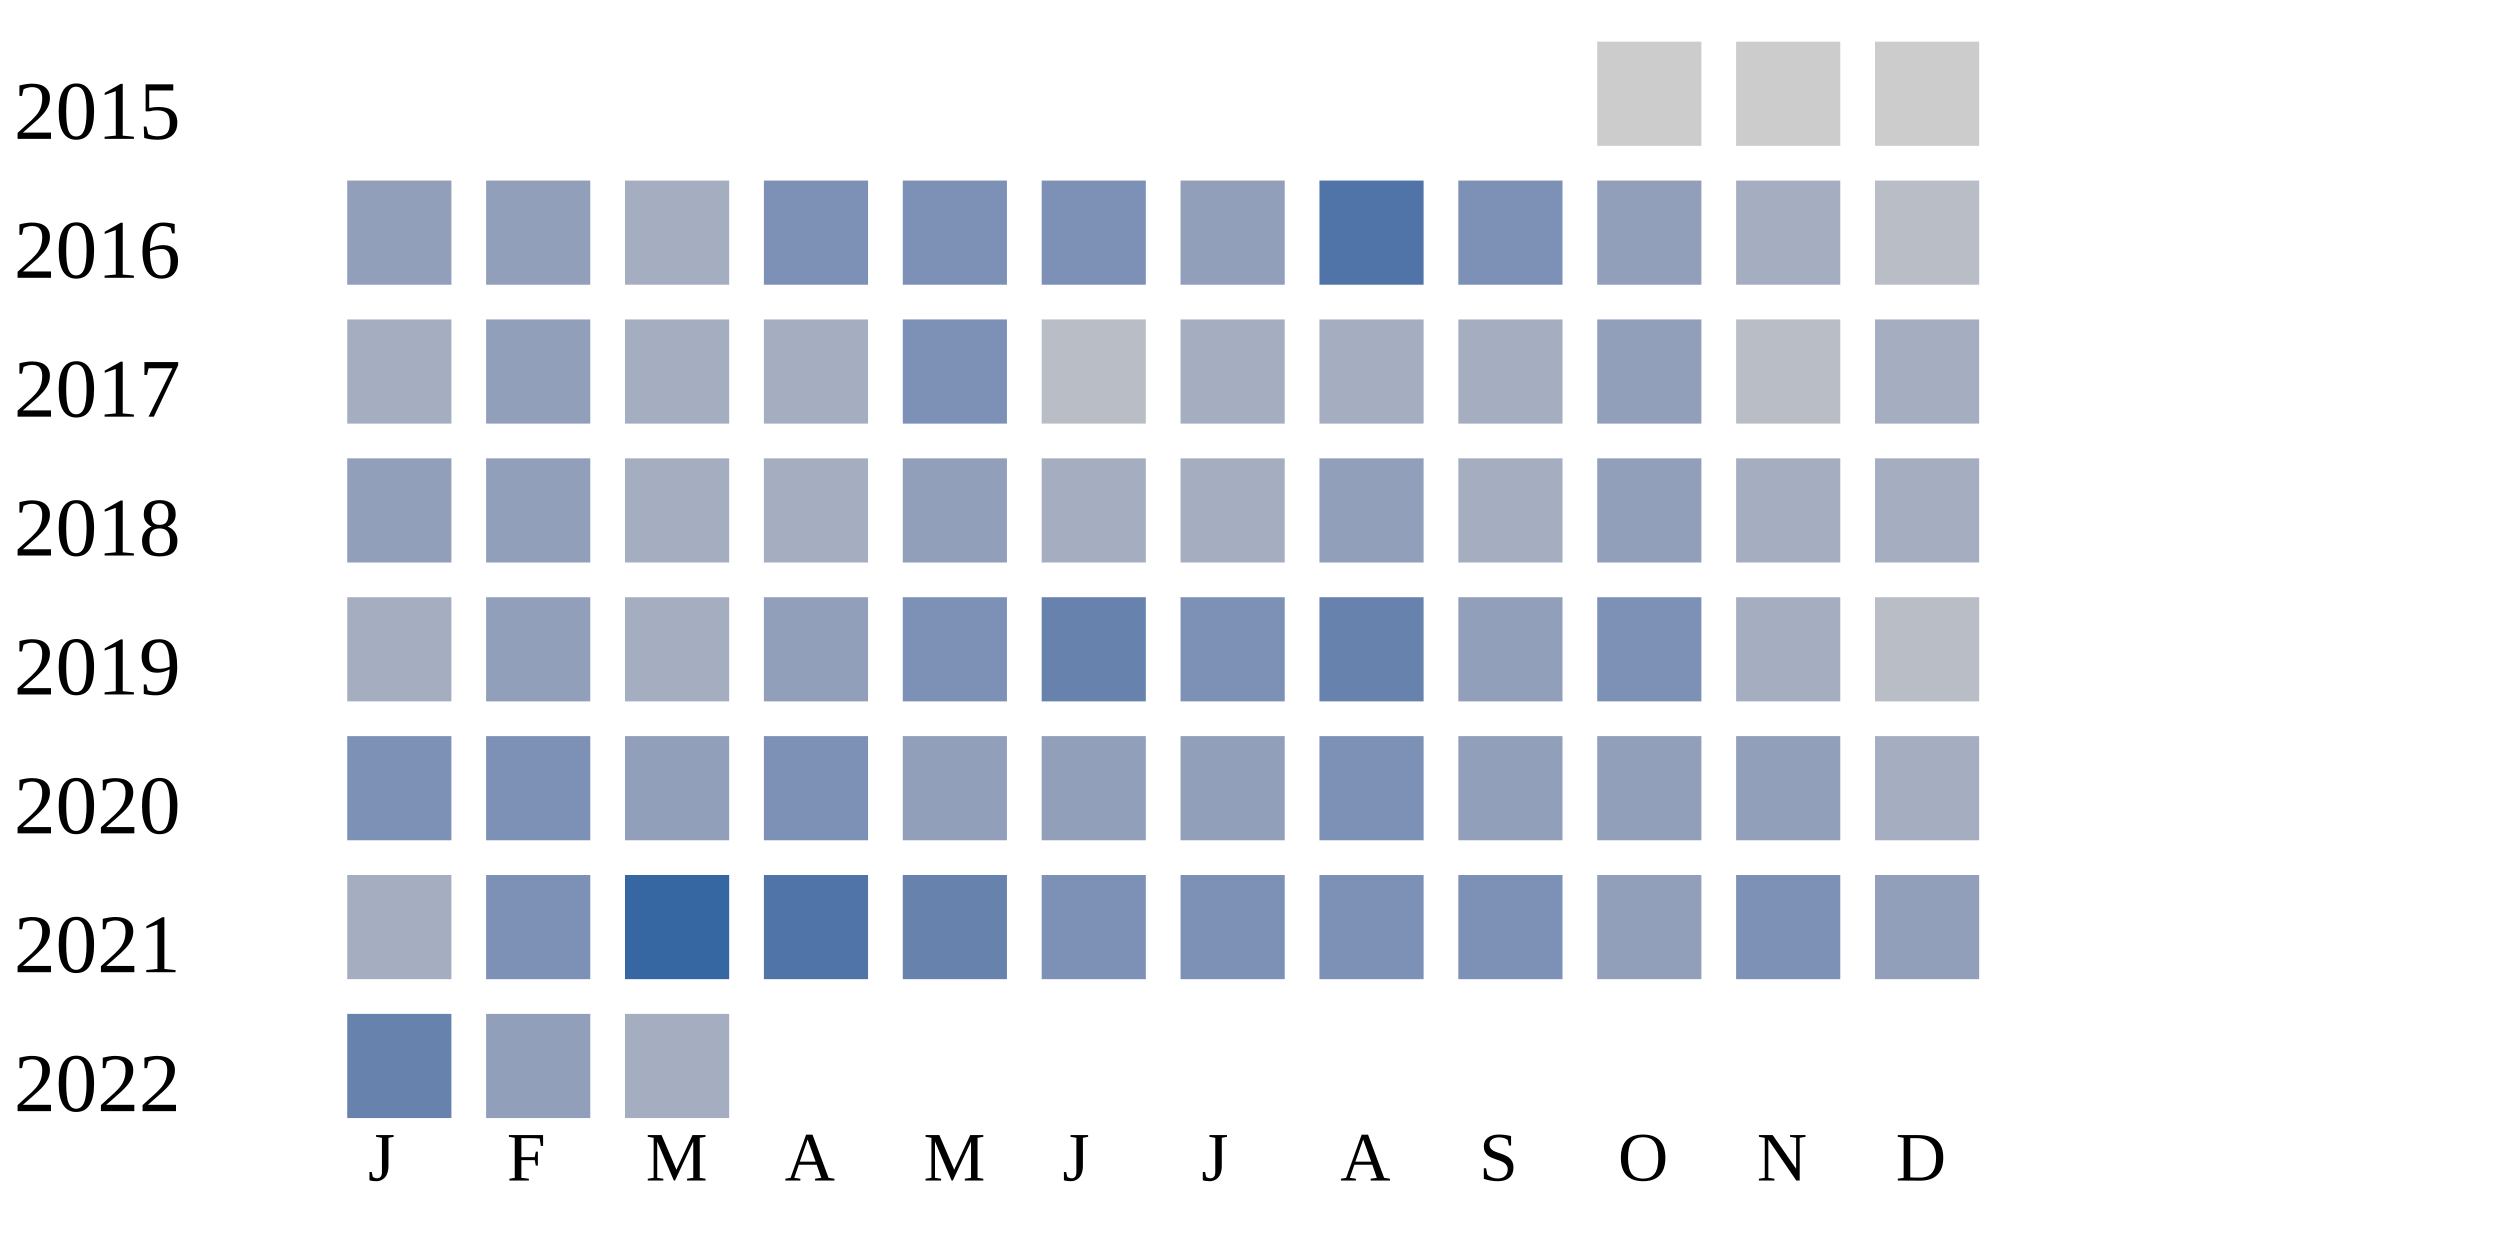
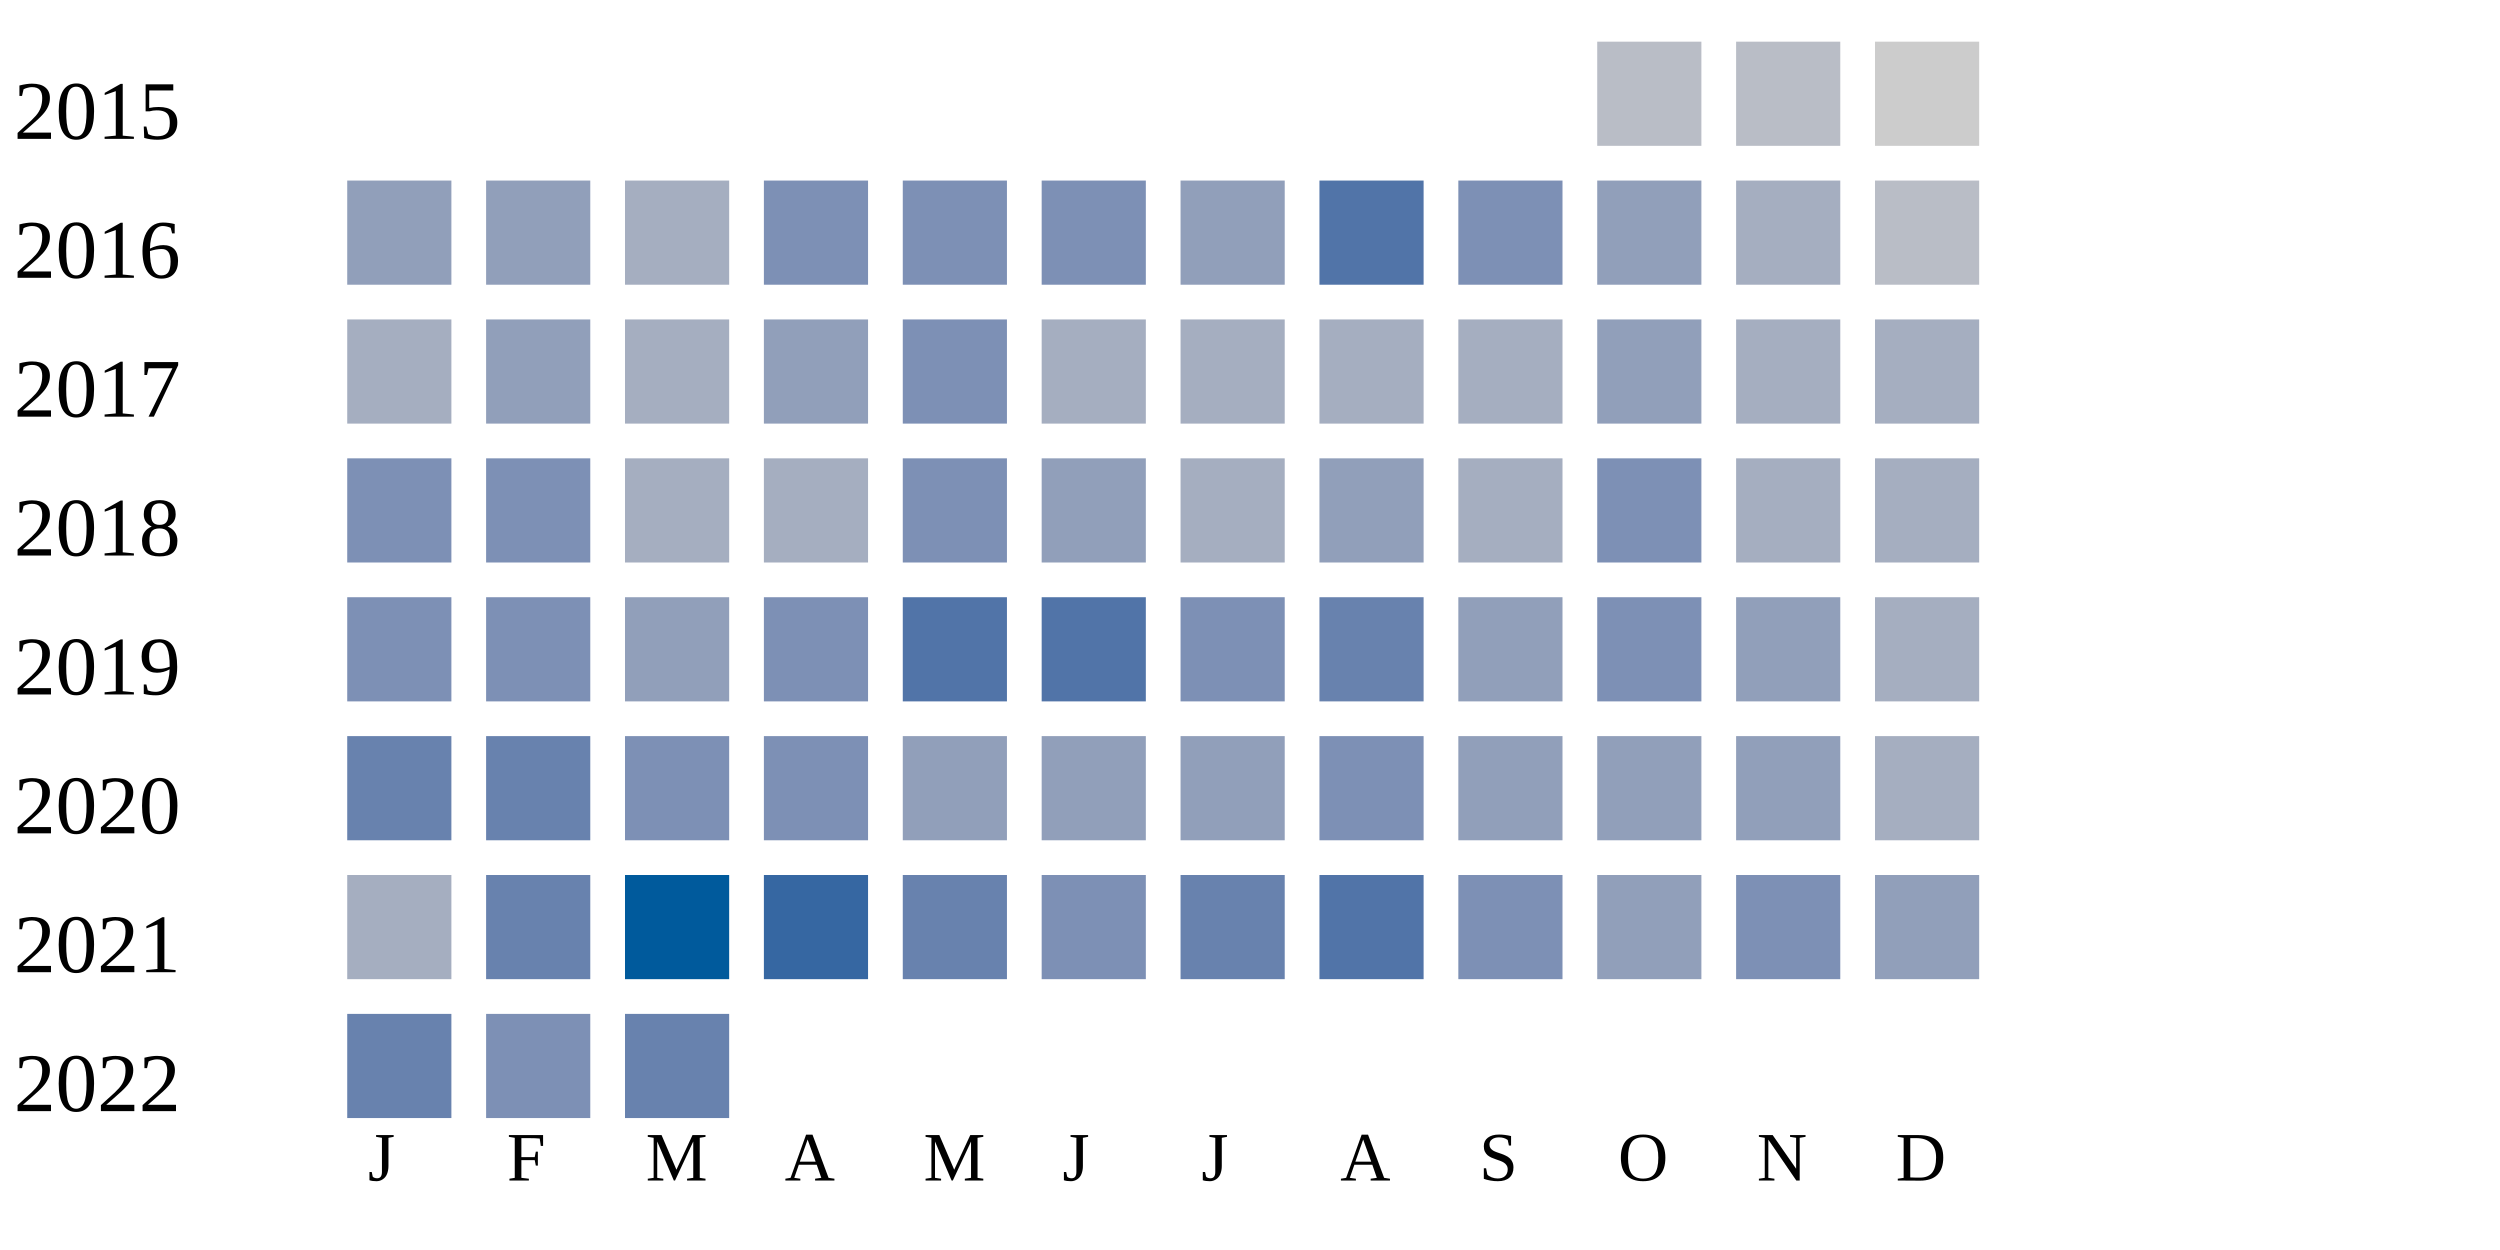
<svg xmlns="http://www.w3.org/2000/svg" width="360" height="180">
  <g transform="translate(0 0)">
    <text x="2" y="20">2015</text>
-     <rect x="230" y="6" width="15" height="15" fill="#cccccc" />
-     <rect x="250" y="6" width="15" height="15" fill="#cccccc" />
+     <rect x="230" y="6" width="15" height="15" fill="#b9bdc6" />
+     <rect x="250" y="6" width="15" height="15" fill="#b9bdc6" />
    <rect x="270" y="6" width="15" height="15" fill="#cccccc" />
  </g>
  <g transform="translate(0 20)">
    <text x="2" y="20">2016</text>
    <rect x="50" y="6" width="15" height="15" fill="#919fba" />
    <rect x="70" y="6" width="15" height="15" fill="#919fba" />
    <rect x="90" y="6" width="15" height="15" fill="#a5aec0" />
    <rect x="110" y="6" width="15" height="15" fill="#7d90b5" />
    <rect x="130" y="6" width="15" height="15" fill="#7d90b5" />
    <rect x="150" y="6" width="15" height="15" fill="#7d90b5" />
    <rect x="170" y="6" width="15" height="15" fill="#919fba" />
    <rect x="190" y="6" width="15" height="15" fill="#5174a8" />
    <rect x="210" y="6" width="15" height="15" fill="#7d90b5" />
    <rect x="230" y="6" width="15" height="15" fill="#919fba" />
    <rect x="250" y="6" width="15" height="15" fill="#a5aec0" />
    <rect x="270" y="6" width="15" height="15" fill="#b9bdc6" />
  </g>
  <g transform="translate(0 40)">
    <text x="2" y="20">2017</text>
    <rect x="50" y="6" width="15" height="15" fill="#a5aec0" />
    <rect x="70" y="6" width="15" height="15" fill="#919fba" />
    <rect x="90" y="6" width="15" height="15" fill="#a5aec0" />
-     <rect x="110" y="6" width="15" height="15" fill="#a5aec0" />
+     <rect x="110" y="6" width="15" height="15" fill="#919fba" />
    <rect x="130" y="6" width="15" height="15" fill="#7d90b5" />
-     <rect x="150" y="6" width="15" height="15" fill="#b9bdc6" />
+     <rect x="150" y="6" width="15" height="15" fill="#a5aec0" />
    <rect x="170" y="6" width="15" height="15" fill="#a5aec0" />
    <rect x="190" y="6" width="15" height="15" fill="#a5aec0" />
-     <rect x="210" y="6" width="15" height="15" fill="#a5aec0" />
-     <rect x="230" y="6" width="15" height="15" fill="#919fba" />
-     <rect x="250" y="6" width="15" height="15" fill="#b9bdc6" />
-     <rect x="270" y="6" width="15" height="15" fill="#a5aec0" />
-   </g>
-   <g transform="translate(0 60)">
-     <text x="2" y="20">2018</text>
-     <rect x="50" y="6" width="15" height="15" fill="#919fba" />
-     <rect x="70" y="6" width="15" height="15" fill="#919fba" />
-     <rect x="90" y="6" width="15" height="15" fill="#a5aec0" />
-     <rect x="110" y="6" width="15" height="15" fill="#a5aec0" />
-     <rect x="130" y="6" width="15" height="15" fill="#919fba" />
-     <rect x="150" y="6" width="15" height="15" fill="#a5aec0" />
-     <rect x="170" y="6" width="15" height="15" fill="#a5aec0" />
-     <rect x="190" y="6" width="15" height="15" fill="#919fba" />
    <rect x="210" y="6" width="15" height="15" fill="#a5aec0" />
    <rect x="230" y="6" width="15" height="15" fill="#919fba" />
    <rect x="250" y="6" width="15" height="15" fill="#a5aec0" />
    <rect x="270" y="6" width="15" height="15" fill="#a5aec0" />
  </g>
+   <g transform="translate(0 60)">
+     <text x="2" y="20">2018</text>
+     <rect x="50" y="6" width="15" height="15" fill="#7d90b5" />
+     <rect x="70" y="6" width="15" height="15" fill="#7d90b5" />
+     <rect x="90" y="6" width="15" height="15" fill="#a5aec0" />
+     <rect x="110" y="6" width="15" height="15" fill="#a5aec0" />
+     <rect x="130" y="6" width="15" height="15" fill="#7d90b5" />
+     <rect x="150" y="6" width="15" height="15" fill="#919fba" />
+     <rect x="170" y="6" width="15" height="15" fill="#a5aec0" />
+     <rect x="190" y="6" width="15" height="15" fill="#919fba" />
+     <rect x="210" y="6" width="15" height="15" fill="#a5aec0" />
+     <rect x="230" y="6" width="15" height="15" fill="#7d90b5" />
+     <rect x="250" y="6" width="15" height="15" fill="#a5aec0" />
+     <rect x="270" y="6" width="15" height="15" fill="#a5aec0" />
+   </g>
  <g transform="translate(0 80)">
    <text x="2" y="20">2019</text>
-     <rect x="50" y="6" width="15" height="15" fill="#a5aec0" />
-     <rect x="70" y="6" width="15" height="15" fill="#919fba" />
-     <rect x="90" y="6" width="15" height="15" fill="#a5aec0" />
-     <rect x="110" y="6" width="15" height="15" fill="#919fba" />
-     <rect x="130" y="6" width="15" height="15" fill="#7d90b5" />
-     <rect x="150" y="6" width="15" height="15" fill="#6882ae" />
+     <rect x="50" y="6" width="15" height="15" fill="#7d90b5" />
+     <rect x="70" y="6" width="15" height="15" fill="#7d90b5" />
+     <rect x="90" y="6" width="15" height="15" fill="#919fba" />
+     <rect x="110" y="6" width="15" height="15" fill="#7d90b5" />
+     <rect x="130" y="6" width="15" height="15" fill="#5174a8" />
+     <rect x="150" y="6" width="15" height="15" fill="#5174a8" />
    <rect x="170" y="6" width="15" height="15" fill="#7d90b5" />
    <rect x="190" y="6" width="15" height="15" fill="#6882ae" />
    <rect x="210" y="6" width="15" height="15" fill="#919fba" />
    <rect x="230" y="6" width="15" height="15" fill="#7d90b5" />
-     <rect x="250" y="6" width="15" height="15" fill="#a5aec0" />
-     <rect x="270" y="6" width="15" height="15" fill="#b9bdc6" />
+     <rect x="250" y="6" width="15" height="15" fill="#919fba" />
+     <rect x="270" y="6" width="15" height="15" fill="#a5aec0" />
  </g>
  <g transform="translate(0 100)">
    <text x="2" y="20">2020</text>
-     <rect x="50" y="6" width="15" height="15" fill="#7d90b5" />
-     <rect x="70" y="6" width="15" height="15" fill="#7d90b5" />
-     <rect x="90" y="6" width="15" height="15" fill="#919fba" />
+     <rect x="50" y="6" width="15" height="15" fill="#6882ae" />
+     <rect x="70" y="6" width="15" height="15" fill="#6882ae" />
+     <rect x="90" y="6" width="15" height="15" fill="#7d90b5" />
    <rect x="110" y="6" width="15" height="15" fill="#7d90b5" />
    <rect x="130" y="6" width="15" height="15" fill="#919fba" />
    <rect x="150" y="6" width="15" height="15" fill="#919fba" />
    <rect x="170" y="6" width="15" height="15" fill="#919fba" />
    <rect x="190" y="6" width="15" height="15" fill="#7d90b5" />
    <rect x="210" y="6" width="15" height="15" fill="#919fba" />
    <rect x="230" y="6" width="15" height="15" fill="#919fba" />
    <rect x="250" y="6" width="15" height="15" fill="#919fba" />
    <rect x="270" y="6" width="15" height="15" fill="#a5aec0" />
  </g>
  <g transform="translate(0 120)">
    <text x="2" y="20">2021</text>
    <rect x="50" y="6" width="15" height="15" fill="#a5aec0" />
-     <rect x="70" y="6" width="15" height="15" fill="#7d90b5" />
-     <rect x="90" y="6" width="15" height="15" fill="#3667a2" />
-     <rect x="110" y="6" width="15" height="15" fill="#5174a8" />
+     <rect x="70" y="6" width="15" height="15" fill="#6882ae" />
+     <rect x="90" y="6" width="15" height="15" fill="#005a9c" />
+     <rect x="110" y="6" width="15" height="15" fill="#3667a2" />
    <rect x="130" y="6" width="15" height="15" fill="#6882ae" />
    <rect x="150" y="6" width="15" height="15" fill="#7d90b5" />
-     <rect x="170" y="6" width="15" height="15" fill="#7d90b5" />
-     <rect x="190" y="6" width="15" height="15" fill="#7d90b5" />
+     <rect x="170" y="6" width="15" height="15" fill="#6882ae" />
+     <rect x="190" y="6" width="15" height="15" fill="#5174a8" />
    <rect x="210" y="6" width="15" height="15" fill="#7d90b5" />
    <rect x="230" y="6" width="15" height="15" fill="#919fba" />
    <rect x="250" y="6" width="15" height="15" fill="#7d90b5" />
    <rect x="270" y="6" width="15" height="15" fill="#919fba" />
  </g>
  <g transform="translate(0 140)">
    <text x="2" y="20">2022</text>
    <rect x="50" y="6" width="15" height="15" fill="#6882ae" />
-     <rect x="70" y="6" width="15" height="15" fill="#919fba" />
-     <rect x="90" y="6" width="15" height="15" fill="#a5aec0" />
+     <rect x="70" y="6" width="15" height="15" fill="#7d90b5" />
+     <rect x="90" y="6" width="15" height="15" fill="#6882ae" />
  </g>
  <text style="font-size: 10px; text-align: center" x="53" y="170">J</text>
  <text style="font-size: 10px; text-align: center" x="73" y="170">F</text>
  <text style="font-size: 10px; text-align: center" x="93" y="170">M</text>
  <text style="font-size: 10px; text-align: center" x="113" y="170">A</text>
  <text style="font-size: 10px; text-align: center" x="133" y="170">M</text>
  <text style="font-size: 10px; text-align: center" x="153" y="170">J</text>
  <text style="font-size: 10px; text-align: center" x="173" y="170">J</text>
  <text style="font-size: 10px; text-align: center" x="193" y="170">A</text>
  <text style="font-size: 10px; text-align: center" x="213" y="170">S</text>
  <text style="font-size: 10px; text-align: center" x="233" y="170">O</text>
  <text style="font-size: 10px; text-align: center" x="253" y="170">N</text>
  <text style="font-size: 10px; text-align: center" x="273" y="170">D</text>
  <text style="font-size: 10px;" x="155" y="189">Less</text>
  <rect fill="#b9bdc6" width="10" height="10" x="180" y="180" />
  <rect fill="#919fba" width="10" height="10" x="195" y="180" />
  <rect fill="#6882ae" width="10" height="10" x="210" y="180" />
  <rect fill="#005a9c" width="10" height="10" x="225" y="180" />
  <text x="240" y="189" style="font-size: 10px;">More</text>
</svg>
